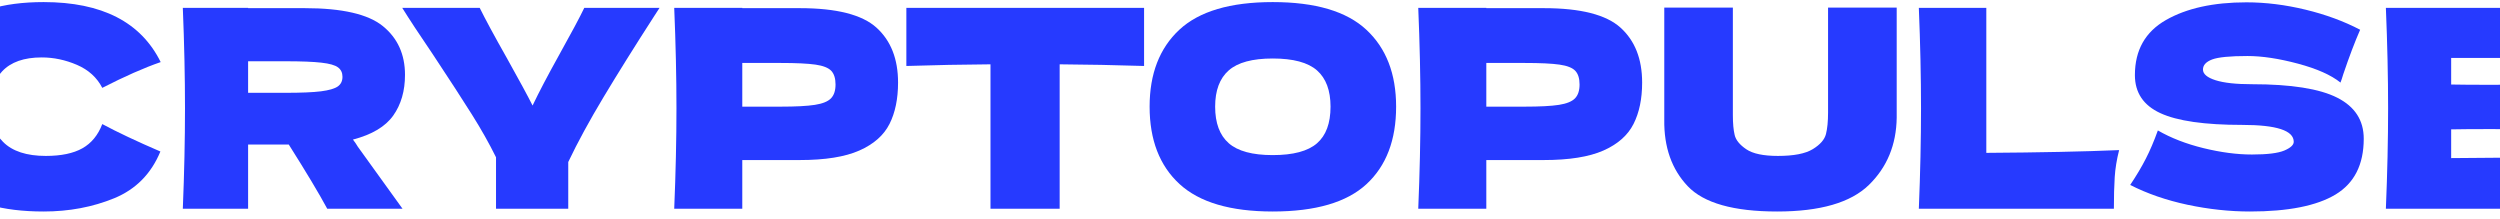
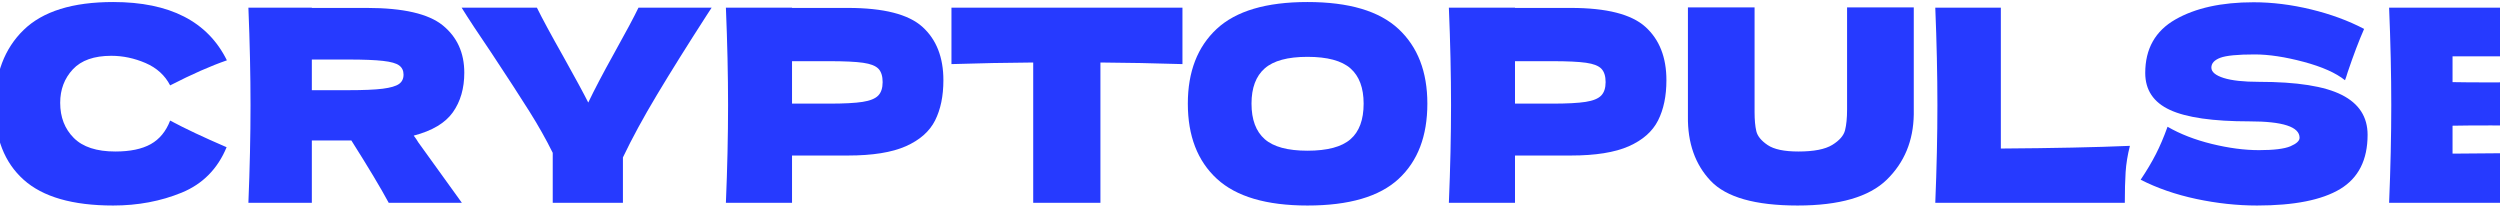
- <svg xmlns="http://www.w3.org/2000/svg" xml:space="preserve" viewBox="140 378 515 45">
+ <svg xmlns="http://www.w3.org/2000/svg" xml:space="preserve" viewBox="125 378 530 45">
  <path fill="#263aff" d="M148.99 421.57q-12.89 0-18.98-5.47-6.1-5.47-6.1-15.62 0-10.2 6.1-16.13 6.09-5.92 18.98-5.92 18.01 0 24.11 12.36-5.13 1.77-12.03 5.31-1.65-3.2-5.22-4.74-3.56-1.53-7.26-1.53-5.47 0-8.15 2.87-2.68 2.88-2.68 7.1 0 4.56 2.88 7.44 2.87 2.88 8.8 2.88 4.73 0 7.53-1.57 2.79-1.57 4.1-4.99 4.67 2.51 11.97 5.65-2.85 6.89-9.52 9.63-6.67 2.73-14.53 2.73" />
  <path fill="#263aff" d="M223.43 393.42q0 4.96-2.42 8.38-2.43 3.42-8.3 4.95.69.92.97 1.43l9.24 12.82h-15.51q-2.51-4.67-7.92-13.22h-8.38V421h-13.45q.45-11.05.45-20.69 0-9.63-.45-20.69h13.45v.06h11.68q11.52 0 16.08 3.7 4.56 3.71 4.56 10.04m-32.32-2.8v6.5h7.69q4.85 0 7.33-.31 2.48-.32 3.45-1 .97-.68.97-1.99 0-1.26-.92-1.94-.91-.69-3.42-.97-2.5-.29-7.41-.29Z" />
  <path fill="#263aff" d="m275.87 379.62-1.08 1.66q-6.1 9.46-10.46 16.73-4.36 7.26-7.27 13.36V421h-14.88v-10.6q-2.11-4.27-4.96-8.8-2.85-4.54-8.09-12.46-4.11-6.04-6.27-9.52h15.96q1.71 3.48 5.58 10.32 3.88 6.95 5.31 9.8 1.99-4.16 5.35-10.2 3.94-7.07 5.3-9.92Z" />
  <path fill="#263aff" d="M304.77 379.68q11.34 0 15.79 4.02 4.44 4.02 4.44 11.31 0 5.02-1.76 8.52-1.77 3.51-6.22 5.48-4.44 1.96-12.25 1.96h-11.86V421h-14.02q.46-11.05.46-20.69 0-9.63-.46-20.69h14.02v.06Zm-3.99 20.29q4.73 0 7.09-.37 2.37-.37 3.31-1.34.94-.97.94-2.85 0-1.88-.88-2.82-.89-.94-3.25-1.28-2.37-.34-7.21-.34h-7.87v9Z" />
  <path fill="#263aff" d="M375.68 391.59q-8.95-.28-17.39-.34V421h-14.25v-29.75q-8.49.06-17.33.34v-11.97h48.97Z" />
  <path fill="#263aff" d="M402.18 421.57q-13.05 0-19.21-5.67-6.15-5.67-6.15-15.93 0-10.14 6.12-15.84 6.13-5.7 19.24-5.7 13.17 0 19.29 5.7 6.13 5.7 6.13 15.84 0 10.32-6.1 15.96-6.1 5.64-19.32 5.64m0-11.62q6.33 0 9.12-2.43 2.79-2.42 2.79-7.55 0-5.01-2.79-7.47-2.79-2.45-9.12-2.45-6.27 0-9.06 2.45-2.8 2.46-2.8 7.47 0 5.07 2.8 7.53 2.79 2.45 9.06 2.45" />
  <path fill="#263aff" d="M458.04 379.68q11.34 0 15.79 4.02 4.45 4.02 4.45 11.31 0 5.02-1.77 8.52-1.77 3.51-6.21 5.48-4.45 1.96-12.26 1.96h-11.86V421h-14.02q.46-11.05.46-20.69 0-9.63-.46-20.69h14.02v.06Zm-3.99 20.29q4.73 0 7.1-.37 2.36-.37 3.3-1.34.94-.97.94-2.85 0-1.88-.88-2.82t-3.25-1.28q-2.36-.34-7.21-.34h-7.87v9Z" />
  <path fill="#263aff" d="M516.58 379.57h14.14v22.68q-.12 8.38-5.73 13.85-5.62 5.47-18.9 5.47-13.45 0-18.41-5.21-4.96-5.22-4.84-13.71v-23.08h14.13v22.17q0 2.51.37 4.07.37 1.57 2.4 2.94 2.02 1.37 6.52 1.37 4.9 0 7.18-1.4 2.28-1.4 2.71-3.11.43-1.71.43-4.38Z" />
  <path fill="#263aff" d="M549.18 409.49q16.53-.11 27.36-.57-.74 2.91-.91 5.59-.17 2.68-.17 6.49h-40.18q.45-11.05.45-20.69 0-9.63-.45-20.69h13.9Z" />
  <path fill="#263aff" d="M578.82 416.1q1.94-2.9 3.22-5.41 1.29-2.51 2.48-5.82 4.05 2.34 9.41 3.65t9.97 1.31q4.73 0 6.67-.82 1.94-.83 1.94-1.8 0-3.48-10.6-3.48-11.63 0-16.87-2.42-5.25-2.42-5.25-7.84 0-7.69 6.39-11.34 6.38-3.65 16.58-3.65 5.93 0 12.17 1.51t11.26 4.14q-1.65 3.76-3.48 9.17-.34 1.14-.57 1.71-2.9-2.33-8.77-3.9-5.88-1.57-10.38-1.57-5.41 0-7.29.71-1.89.72-1.89 2.08 0 1.37 2.6 2.2 2.59.82 7.49.82 12.09 0 17.56 2.77 5.47 2.76 5.47 8.46 0 7.98-5.81 11.49-5.82 3.5-17.62 3.5-6.32 0-12.88-1.39-6.55-1.4-11.8-4.08" />
  <path fill="#263aff" d="M644.94 410.57q21.66-.11 31.41-.62-.4 2.33-.48 4.81-.09 2.48-.09 6.24h-44.29q.46-11.05.46-20.69 0-9.63-.46-20.69h44.29v10.32h-30.84v5.47q2.74.06 8.1.06 9.06 0 18.75-.34v9.8q-9.69-.34-18.75-.34-5.36 0-8.1.06Z" />
</svg>
